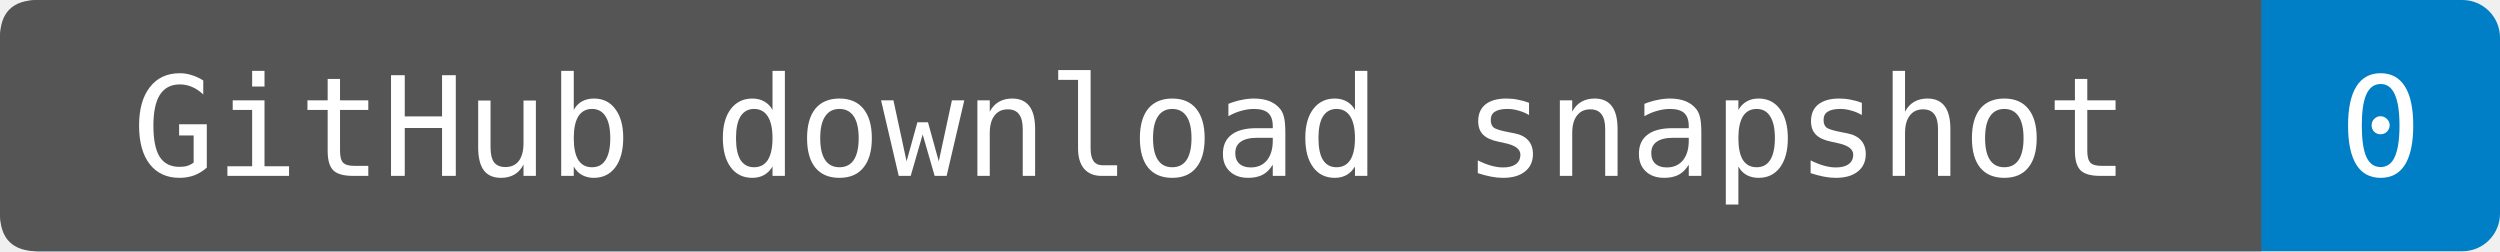
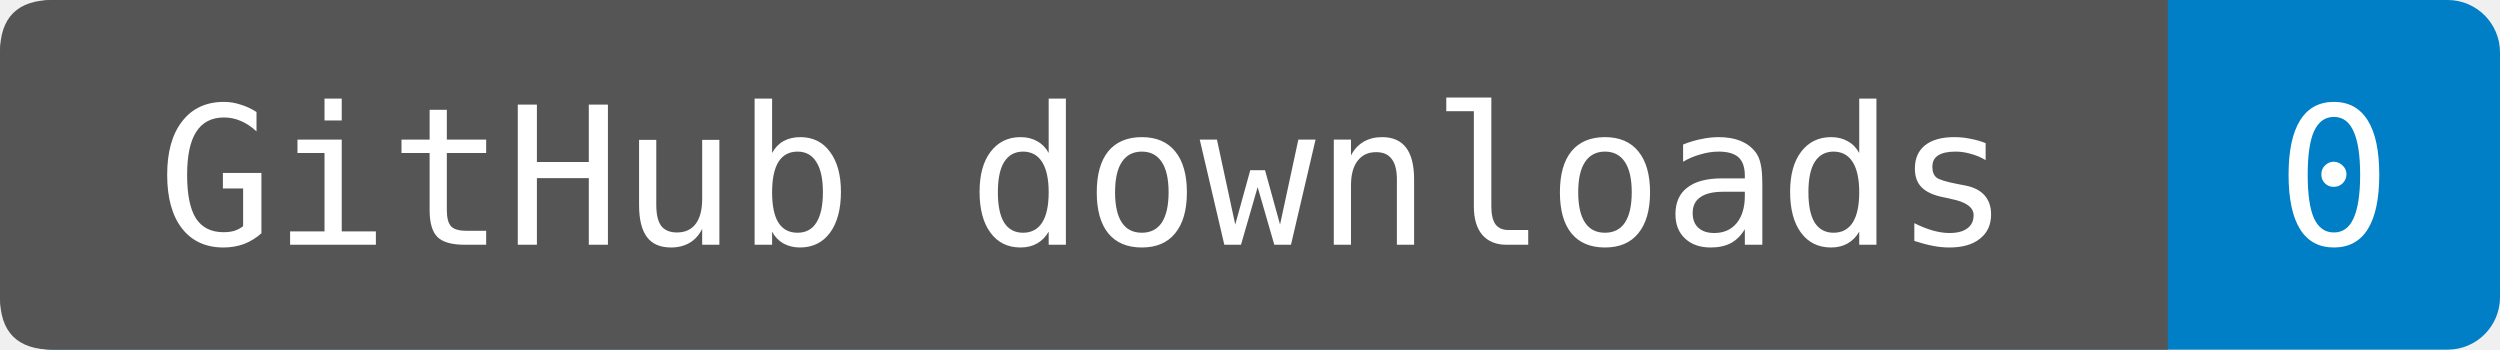
- <svg xmlns="http://www.w3.org/2000/svg" width="199" height="20" role="img" aria-label="GitHub download snapshot: 0. Observed 2026-09-15T10:57:08.681447+00:00. Uploaded wheels and source packages only; checksums and generated source archives excluded. Includes repeats and automation.">
-   <rect width="199" height="20" rx="3" fill="#007ec6" />
-   <path d="M3 0H180V20H3Q0 20 0 17V3Q0 0 3 0" fill="#555" />
+ <svg xmlns="http://www.w3.org/2000/svg" width="143" height="20" role="img" aria-label="GitHub downloads: 0. Observed 2026-09-15T11:15:33.182007+00:00. Uploaded wheels and source packages only; checksums and generated source archives excluded. Includes repeats and automation.">
+   <rect width="143" height="20" rx="3" fill="#007ec6" />
+   <path d="M3 0H124V20H3Q0 20 0 17V3Q0 0 3 0" fill="#555" />
  <g fill="#fff" text-anchor="middle" font-family="DejaVu Sans Mono,monospace" font-size="11">
-     <text x="90" y="14">GitHub download snapshot</text>
-     <text x="189.5" y="14">0</text>
+     <text x="62" y="14">GitHub downloads</text>
+     <text x="133.5" y="14">0</text>
  </g>
</svg>
